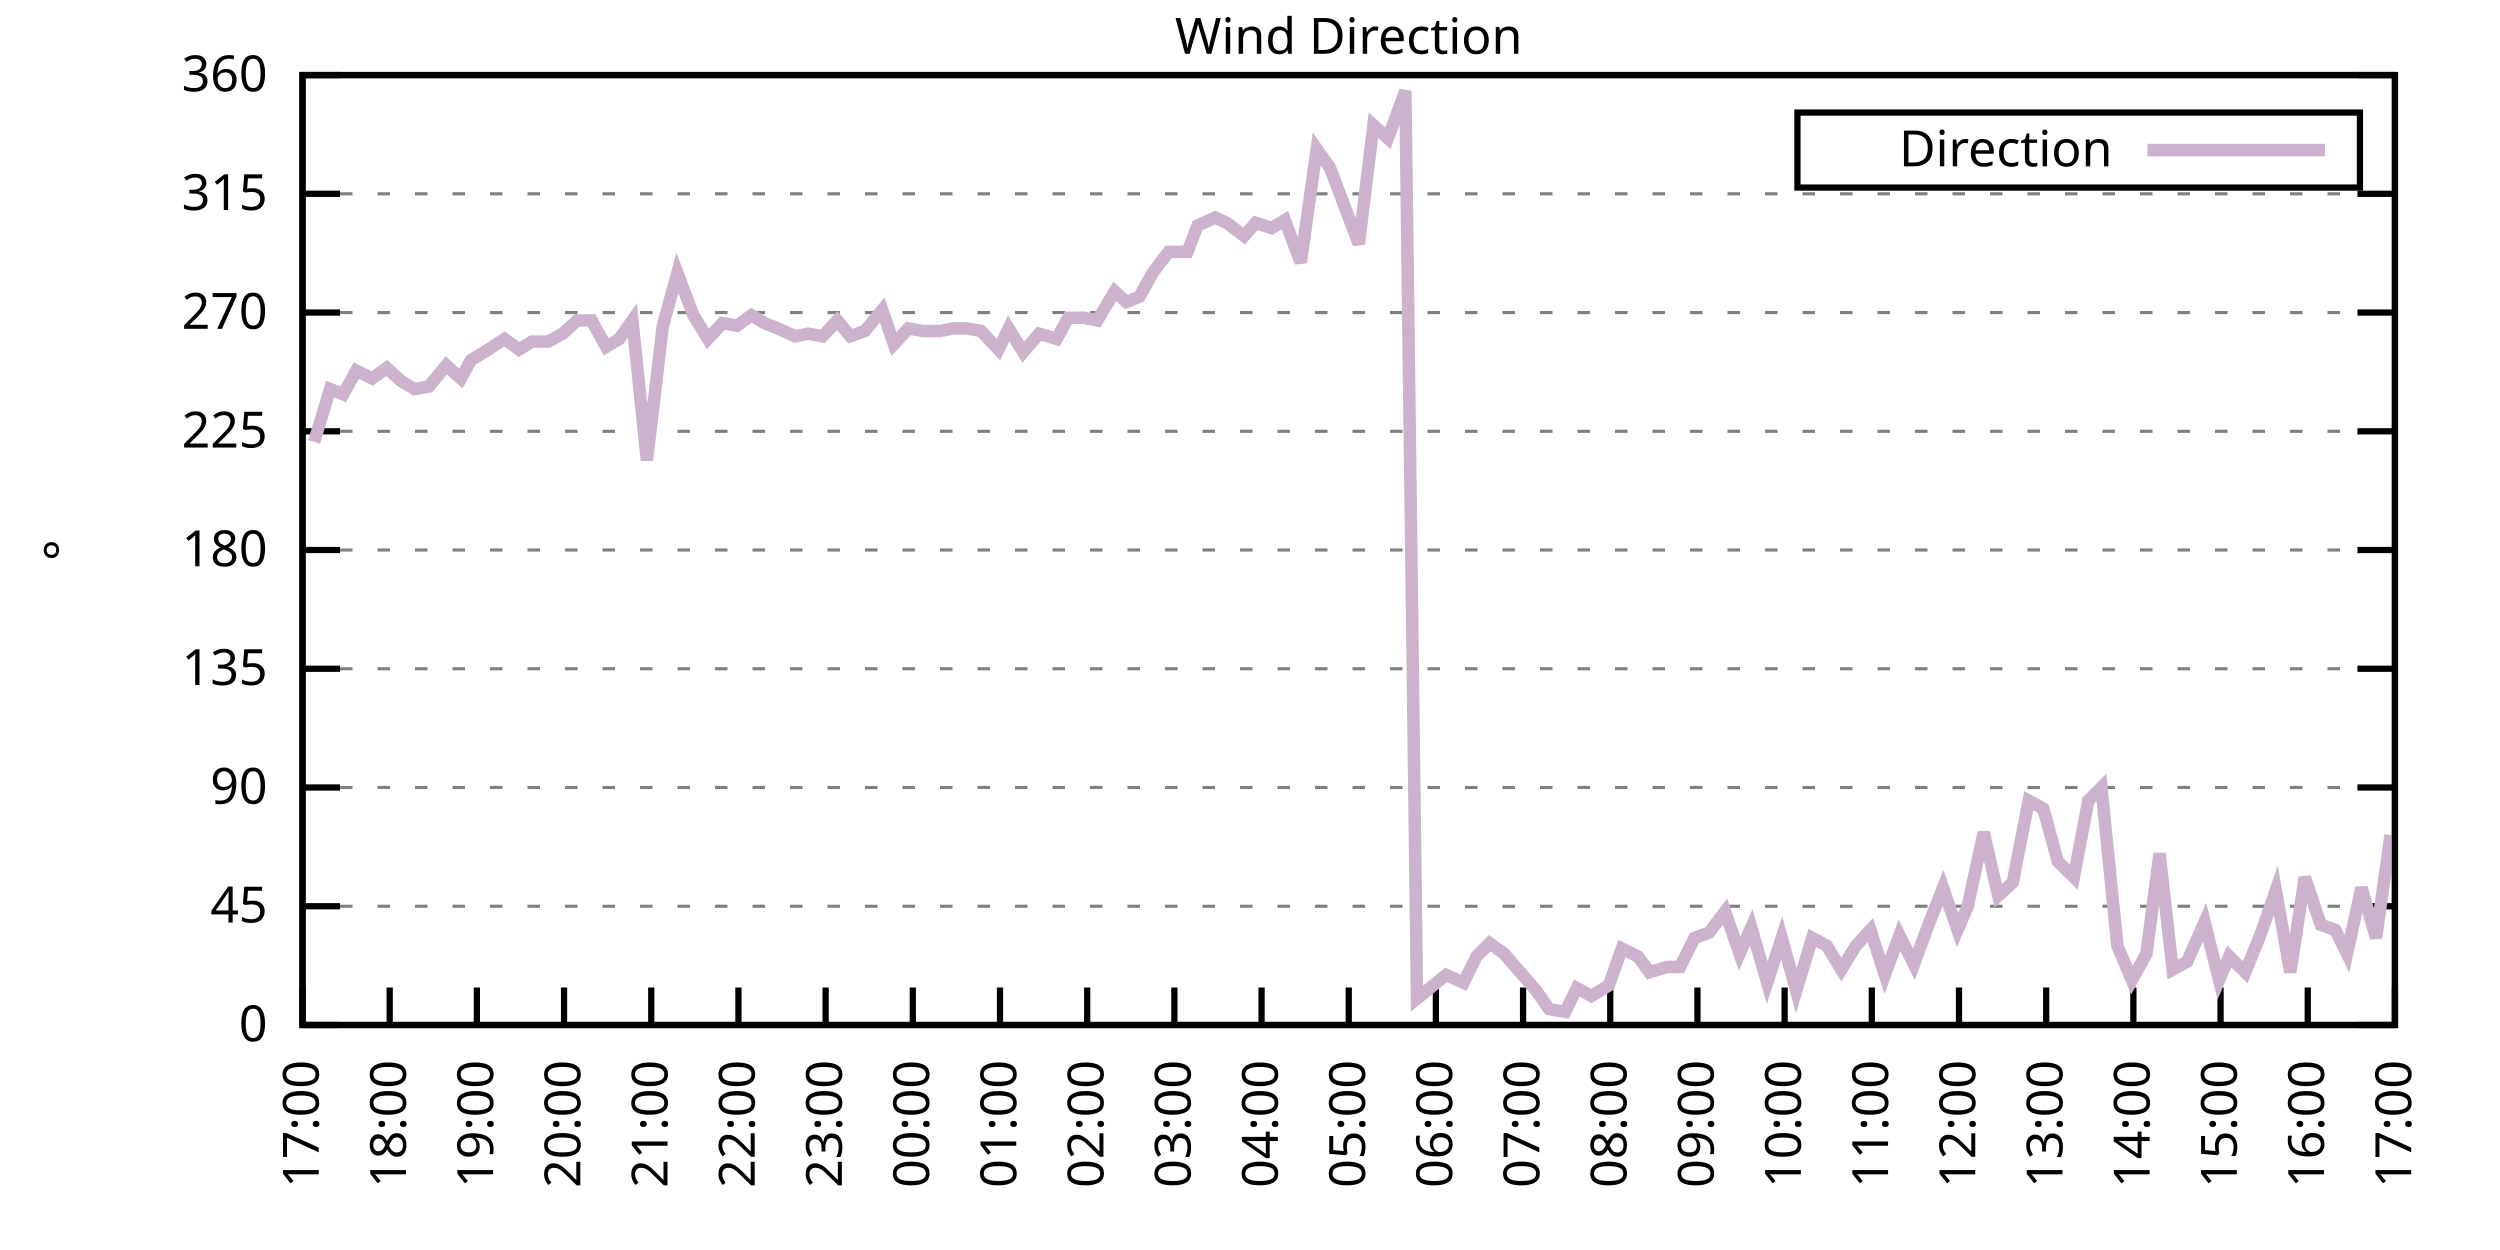
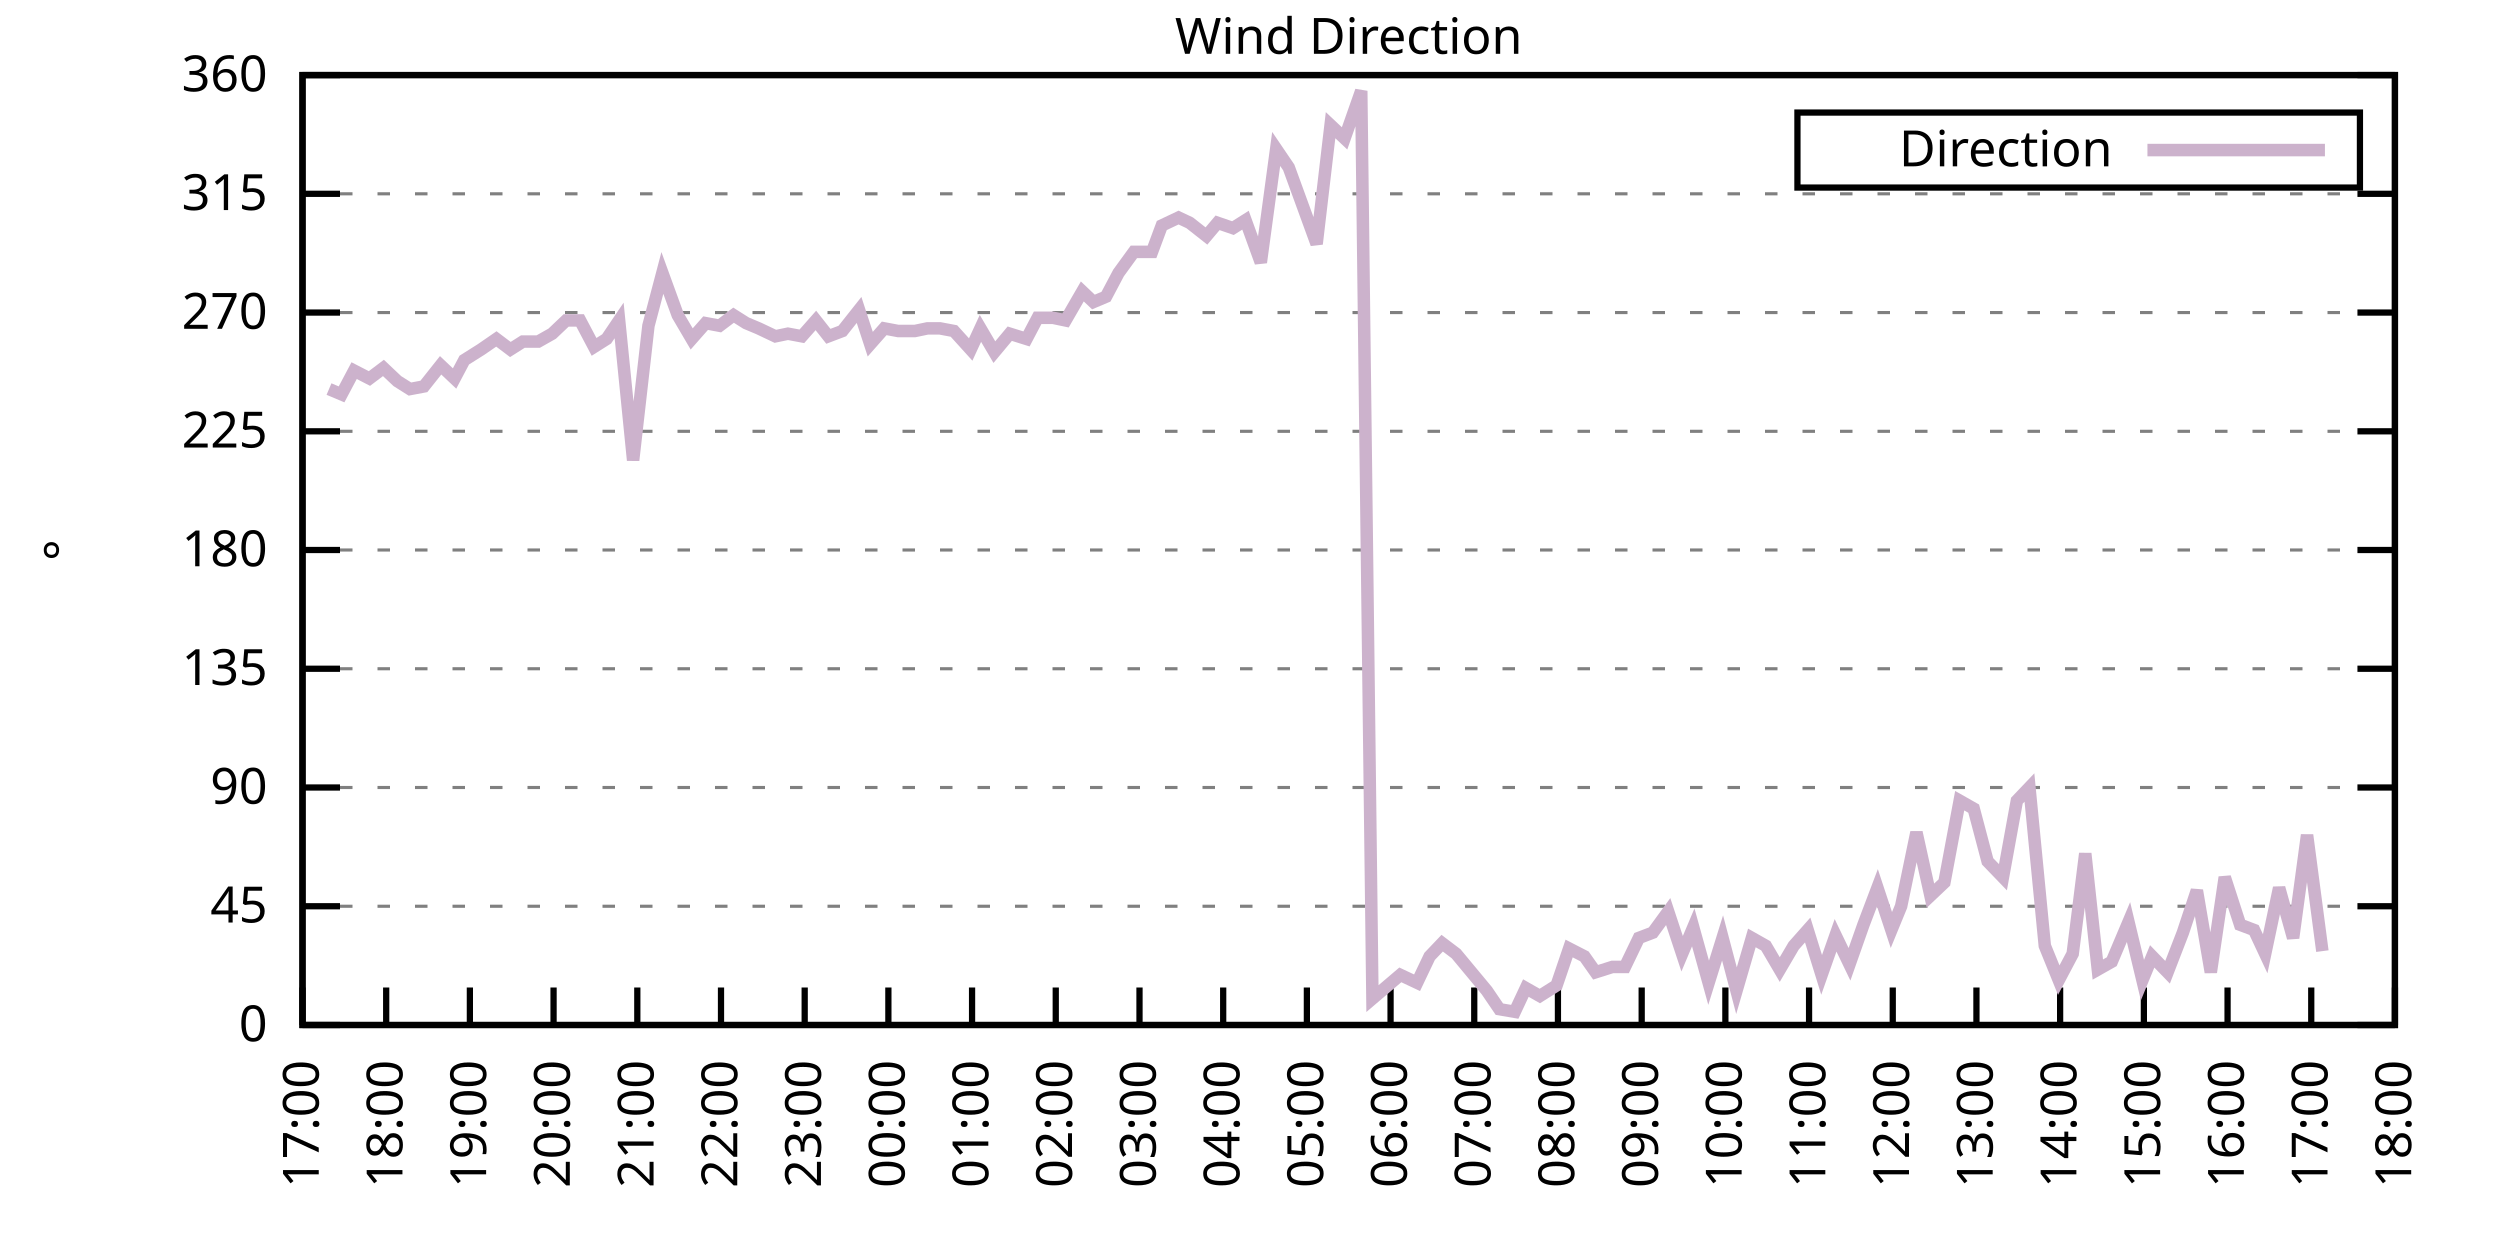
<svg xmlns="http://www.w3.org/2000/svg" xmlns:xlink="http://www.w3.org/1999/xlink" width="400" height="200" viewBox="0 0 400 200">
  <g id="gnuplot_canvas">
    <rect x="0" y="0" width="400" height="200" fill="none" />
    <defs>
      <circle id="gpDot" r="0.5" stroke-width="0.5" stroke="currentColor" />
      <path id="gpPt0" stroke-width="0.333" stroke="currentColor" d="M-1,0 h2 M0,-1 v2" />
      <path id="gpPt1" stroke-width="0.333" stroke="currentColor" d="M-1,-1 L1,1 M1,-1 L-1,1" />
      <path id="gpPt2" stroke-width="0.333" stroke="currentColor" d="M-1,0 L1,0 M0,-1 L0,1 M-1,-1 L1,1 M-1,1 L1,-1" />
      <rect id="gpPt3" stroke-width="0.333" stroke="currentColor" x="-1" y="-1" width="2" height="2" />
      <rect id="gpPt4" stroke-width="0.333" stroke="currentColor" fill="currentColor" x="-1" y="-1" width="2" height="2" />
      <circle id="gpPt5" stroke-width="0.333" stroke="currentColor" cx="0" cy="0" r="1" />
      <use xlink:href="#gpPt5" id="gpPt6" fill="currentColor" stroke="none" />
      <path id="gpPt7" stroke-width="0.333" stroke="currentColor" d="M0,-1.33 L-1.33,0.67 L1.33,0.67 z" />
      <use xlink:href="#gpPt7" id="gpPt8" fill="currentColor" stroke="none" />
      <use xlink:href="#gpPt7" id="gpPt9" stroke="currentColor" transform="rotate(180)" />
      <use xlink:href="#gpPt9" id="gpPt10" fill="currentColor" stroke="none" />
      <use xlink:href="#gpPt3" id="gpPt11" stroke="currentColor" transform="rotate(45)" />
      <use xlink:href="#gpPt11" id="gpPt12" fill="currentColor" stroke="none" />
      <path id="gpPt13" stroke-width="0.333" stroke="currentColor" d="M0,1.330 L1.265,0.411 L0.782,-1.067 L-0.782,-1.076 L-1.265,0.411 z" />
      <use xlink:href="#gpPt13" id="gpPt14" fill="currentColor" stroke="none" />
      <filter id="textbox" filterUnits="objectBoundingBox" x="0" y="0" height="1" width="1">
        <feFlood flood-color="white" flood-opacity="1" result="bgnd" />
        <feComposite in="SourceGraphic" in2="bgnd" operator="atop" />
      </filter>
      <filter id="greybox" filterUnits="objectBoundingBox" x="0" y="0" height="1" width="1">
        <feFlood flood-color="lightgrey" flood-opacity="1" result="grey" />
        <feComposite in="SourceGraphic" in2="grey" operator="atop" />
      </filter>
    </defs>
    <g fill="none" color="white" stroke="currentColor" stroke-width="1.00" stroke-linecap="butt" stroke-linejoin="miter">
</g>
    <g fill="none" color="black" stroke="currentColor" stroke-width="1.00" stroke-linecap="butt" stroke-linejoin="miter">
      <g stroke="none" shape-rendering="crispEdges">
        <polygon fill="rgb(255, 255, 255)" points="48.40,164.00 383.18,164.00 383.18,12.02 48.40,12.02 " />
      </g>
    </g>
    <g fill="none" color="black" stroke="currentColor" stroke-width="1.00" stroke-linecap="butt" stroke-linejoin="miter">
</g>
    <g fill="none" color="black" stroke="black" stroke-width="0.50" stroke-linecap="butt" stroke-linejoin="miter">
</g>
    <g fill="none" color="gray" stroke="currentColor" stroke-width="0.50" stroke-linecap="butt" stroke-linejoin="miter">
      <path stroke="gray" stroke-dasharray="2,4" class="gridline" d="M48.40,164.00 L383.19,164.00  " />
    </g>
    <g fill="none" color="gray" stroke="gray" stroke-width="1.00" stroke-linecap="butt" stroke-linejoin="miter">
</g>
    <g fill="none" color="black" stroke="currentColor" stroke-width="1.00" stroke-linecap="butt" stroke-linejoin="miter">
      <path stroke="black" d="M48.40,164.00 L54.40,164.00 M383.19,164.00 L377.19,164.00  " />
      <g transform="translate(42.80,166.60)" stroke="none" fill="black" font-family="Sans" font-size="8.00" text-anchor="end">
        <text>
          <tspan font-family="Sans"> 0</tspan>
        </text>
      </g>
    </g>
    <g fill="none" color="black" stroke="currentColor" stroke-width="1.00" stroke-linecap="butt" stroke-linejoin="miter">
</g>
    <g fill="none" color="black" stroke="black" stroke-width="0.50" stroke-linecap="butt" stroke-linejoin="miter">
</g>
    <g fill="none" color="gray" stroke="currentColor" stroke-width="0.50" stroke-linecap="butt" stroke-linejoin="miter">
      <path stroke="gray" stroke-dasharray="2,4" class="gridline" d="M48.40,145.00 L383.19,145.00  " />
    </g>
    <g fill="none" color="gray" stroke="gray" stroke-width="1.00" stroke-linecap="butt" stroke-linejoin="miter">
</g>
    <g fill="none" color="black" stroke="currentColor" stroke-width="1.00" stroke-linecap="butt" stroke-linejoin="miter">
      <path stroke="black" d="M48.40,145.00 L54.40,145.00 M383.19,145.00 L377.19,145.00  " />
      <g transform="translate(42.80,147.60)" stroke="none" fill="black" font-family="Sans" font-size="8.00" text-anchor="end">
        <text>
          <tspan font-family="Sans"> 45</tspan>
        </text>
      </g>
    </g>
    <g fill="none" color="black" stroke="currentColor" stroke-width="1.00" stroke-linecap="butt" stroke-linejoin="miter">
</g>
    <g fill="none" color="black" stroke="black" stroke-width="0.50" stroke-linecap="butt" stroke-linejoin="miter">
</g>
    <g fill="none" color="gray" stroke="currentColor" stroke-width="0.50" stroke-linecap="butt" stroke-linejoin="miter">
      <path stroke="gray" stroke-dasharray="2,4" class="gridline" d="M48.40,126.00 L383.19,126.00  " />
    </g>
    <g fill="none" color="gray" stroke="gray" stroke-width="1.00" stroke-linecap="butt" stroke-linejoin="miter">
</g>
    <g fill="none" color="black" stroke="currentColor" stroke-width="1.00" stroke-linecap="butt" stroke-linejoin="miter">
      <path stroke="black" d="M48.40,126.00 L54.40,126.00 M383.19,126.00 L377.19,126.00  " />
      <g transform="translate(42.80,128.60)" stroke="none" fill="black" font-family="Sans" font-size="8.00" text-anchor="end">
        <text>
          <tspan font-family="Sans"> 90</tspan>
        </text>
      </g>
    </g>
    <g fill="none" color="black" stroke="currentColor" stroke-width="1.00" stroke-linecap="butt" stroke-linejoin="miter">
</g>
    <g fill="none" color="black" stroke="black" stroke-width="0.50" stroke-linecap="butt" stroke-linejoin="miter">
</g>
    <g fill="none" color="gray" stroke="currentColor" stroke-width="0.50" stroke-linecap="butt" stroke-linejoin="miter">
      <path stroke="gray" stroke-dasharray="2,4" class="gridline" d="M48.40,107.00 L383.19,107.00  " />
    </g>
    <g fill="none" color="gray" stroke="gray" stroke-width="1.00" stroke-linecap="butt" stroke-linejoin="miter">
</g>
    <g fill="none" color="black" stroke="currentColor" stroke-width="1.00" stroke-linecap="butt" stroke-linejoin="miter">
      <path stroke="black" d="M48.40,107.00 L54.40,107.00 M383.19,107.00 L377.19,107.00  " />
      <g transform="translate(42.80,109.60)" stroke="none" fill="black" font-family="Sans" font-size="8.00" text-anchor="end">
        <text>
          <tspan font-family="Sans"> 135</tspan>
        </text>
      </g>
    </g>
    <g fill="none" color="black" stroke="currentColor" stroke-width="1.00" stroke-linecap="butt" stroke-linejoin="miter">
</g>
    <g fill="none" color="black" stroke="black" stroke-width="0.50" stroke-linecap="butt" stroke-linejoin="miter">
</g>
    <g fill="none" color="gray" stroke="currentColor" stroke-width="0.50" stroke-linecap="butt" stroke-linejoin="miter">
      <path stroke="gray" stroke-dasharray="2,4" class="gridline" d="M48.40,88.00 L383.19,88.00  " />
    </g>
    <g fill="none" color="gray" stroke="gray" stroke-width="1.00" stroke-linecap="butt" stroke-linejoin="miter">
</g>
    <g fill="none" color="black" stroke="currentColor" stroke-width="1.00" stroke-linecap="butt" stroke-linejoin="miter">
      <path stroke="black" d="M48.40,88.00 L54.40,88.00 M383.19,88.00 L377.19,88.00  " />
      <g transform="translate(42.80,90.60)" stroke="none" fill="black" font-family="Sans" font-size="8.00" text-anchor="end">
        <text>
          <tspan font-family="Sans"> 180</tspan>
        </text>
      </g>
    </g>
    <g fill="none" color="black" stroke="currentColor" stroke-width="1.00" stroke-linecap="butt" stroke-linejoin="miter">
</g>
    <g fill="none" color="black" stroke="black" stroke-width="0.50" stroke-linecap="butt" stroke-linejoin="miter">
</g>
    <g fill="none" color="gray" stroke="currentColor" stroke-width="0.50" stroke-linecap="butt" stroke-linejoin="miter">
      <path stroke="gray" stroke-dasharray="2,4" class="gridline" d="M48.40,69.01 L383.19,69.01  " />
    </g>
    <g fill="none" color="gray" stroke="gray" stroke-width="1.00" stroke-linecap="butt" stroke-linejoin="miter">
</g>
    <g fill="none" color="black" stroke="currentColor" stroke-width="1.00" stroke-linecap="butt" stroke-linejoin="miter">
      <path stroke="black" d="M48.40,69.01 L54.40,69.01 M383.19,69.01 L377.19,69.01  " />
      <g transform="translate(42.80,71.61)" stroke="none" fill="black" font-family="Sans" font-size="8.00" text-anchor="end">
        <text>
          <tspan font-family="Sans"> 225</tspan>
        </text>
      </g>
    </g>
    <g fill="none" color="black" stroke="currentColor" stroke-width="1.00" stroke-linecap="butt" stroke-linejoin="miter">
</g>
    <g fill="none" color="black" stroke="black" stroke-width="0.50" stroke-linecap="butt" stroke-linejoin="miter">
</g>
    <g fill="none" color="gray" stroke="currentColor" stroke-width="0.50" stroke-linecap="butt" stroke-linejoin="miter">
      <path stroke="gray" stroke-dasharray="2,4" class="gridline" d="M48.40,50.01 L383.19,50.01  " />
    </g>
    <g fill="none" color="gray" stroke="gray" stroke-width="1.00" stroke-linecap="butt" stroke-linejoin="miter">
</g>
    <g fill="none" color="black" stroke="currentColor" stroke-width="1.00" stroke-linecap="butt" stroke-linejoin="miter">
      <path stroke="black" d="M48.40,50.01 L54.40,50.01 M383.19,50.01 L377.19,50.01  " />
      <g transform="translate(42.80,52.61)" stroke="none" fill="black" font-family="Sans" font-size="8.00" text-anchor="end">
        <text>
          <tspan font-family="Sans"> 270</tspan>
        </text>
      </g>
    </g>
    <g fill="none" color="black" stroke="currentColor" stroke-width="1.00" stroke-linecap="butt" stroke-linejoin="miter">
</g>
    <g fill="none" color="black" stroke="black" stroke-width="0.50" stroke-linecap="butt" stroke-linejoin="miter">
</g>
    <g fill="none" color="gray" stroke="currentColor" stroke-width="0.50" stroke-linecap="butt" stroke-linejoin="miter">
      <path stroke="gray" stroke-dasharray="2,4" class="gridline" d="M48.40,31.01 L383.19,31.01  " />
    </g>
    <g fill="none" color="gray" stroke="gray" stroke-width="1.00" stroke-linecap="butt" stroke-linejoin="miter">
</g>
    <g fill="none" color="black" stroke="currentColor" stroke-width="1.00" stroke-linecap="butt" stroke-linejoin="miter">
      <path stroke="black" d="M48.40,31.01 L54.40,31.01 M383.19,31.01 L377.19,31.01  " />
      <g transform="translate(42.80,33.61)" stroke="none" fill="black" font-family="Sans" font-size="8.00" text-anchor="end">
        <text>
          <tspan font-family="Sans"> 315</tspan>
        </text>
      </g>
    </g>
    <g fill="none" color="black" stroke="currentColor" stroke-width="1.00" stroke-linecap="butt" stroke-linejoin="miter">
</g>
    <g fill="none" color="black" stroke="black" stroke-width="0.50" stroke-linecap="butt" stroke-linejoin="miter">
</g>
    <g fill="none" color="gray" stroke="currentColor" stroke-width="0.50" stroke-linecap="butt" stroke-linejoin="miter">
      <path stroke="gray" stroke-dasharray="2,4" class="gridline" d="M48.40,12.01 L383.19,12.01  " />
    </g>
    <g fill="none" color="gray" stroke="gray" stroke-width="1.00" stroke-linecap="butt" stroke-linejoin="miter">
</g>
    <g fill="none" color="black" stroke="currentColor" stroke-width="1.00" stroke-linecap="butt" stroke-linejoin="miter">
      <path stroke="black" d="M48.40,12.01 L54.40,12.01 M383.19,12.01 L377.19,12.01  " />
      <g transform="translate(42.80,14.61)" stroke="none" fill="black" font-family="Sans" font-size="8.00" text-anchor="end">
        <text>
          <tspan font-family="Sans"> 360</tspan>
        </text>
      </g>
    </g>
    <g fill="none" color="black" stroke="currentColor" stroke-width="1.00" stroke-linecap="butt" stroke-linejoin="miter">
      <path stroke="black" d="M48.40,164.00 L48.40,158.00  " />
      <g transform="translate(51.00,169.60) rotate(270.00)" stroke="none" fill="black" font-family="Sans" font-size="8.00" text-anchor="end">
        <text>
          <tspan font-family="Sans">17:00</tspan>
        </text>
      </g>
    </g>
    <g fill="none" color="black" stroke="currentColor" stroke-width="1.00" stroke-linecap="butt" stroke-linejoin="miter">
-       <path stroke="black" d="M62.35,164.00 L62.35,158.00  " />
-       <g transform="translate(64.95,169.60) rotate(270.00)" stroke="none" fill="black" font-family="Sans" font-size="8.00" text-anchor="end">
+       <path stroke="black" d="M61.79,164.00 L61.79,158.00  " />
+       <g transform="translate(64.39,169.60) rotate(270.00)" stroke="none" fill="black" font-family="Sans" font-size="8.00" text-anchor="end">
        <text>
          <tspan font-family="Sans">18:00</tspan>
        </text>
      </g>
    </g>
    <g fill="none" color="black" stroke="currentColor" stroke-width="1.00" stroke-linecap="butt" stroke-linejoin="miter">
-       <path stroke="black" d="M76.30,164.00 L76.30,158.00  " />
-       <g transform="translate(78.90,169.60) rotate(270.00)" stroke="none" fill="black" font-family="Sans" font-size="8.00" text-anchor="end">
+       <path stroke="black" d="M75.18,164.00 L75.18,158.00  " />
+       <g transform="translate(77.78,169.60) rotate(270.00)" stroke="none" fill="black" font-family="Sans" font-size="8.00" text-anchor="end">
        <text>
          <tspan font-family="Sans">19:00</tspan>
        </text>
      </g>
    </g>
    <g fill="none" color="black" stroke="currentColor" stroke-width="1.00" stroke-linecap="butt" stroke-linejoin="miter">
-       <path stroke="black" d="M90.25,164.00 L90.25,158.00  " />
-       <g transform="translate(92.85,169.60) rotate(270.00)" stroke="none" fill="black" font-family="Sans" font-size="8.00" text-anchor="end">
+       <path stroke="black" d="M88.57,164.00 L88.57,158.00  " />
+       <g transform="translate(91.17,169.60) rotate(270.00)" stroke="none" fill="black" font-family="Sans" font-size="8.00" text-anchor="end">
        <text>
          <tspan font-family="Sans">20:00</tspan>
        </text>
      </g>
    </g>
    <g fill="none" color="black" stroke="currentColor" stroke-width="1.00" stroke-linecap="butt" stroke-linejoin="miter">
-       <path stroke="black" d="M104.20,164.00 L104.20,158.00  " />
-       <g transform="translate(106.80,169.60) rotate(270.00)" stroke="none" fill="black" font-family="Sans" font-size="8.00" text-anchor="end">
+       <path stroke="black" d="M101.97,164.00 L101.97,158.00  " />
+       <g transform="translate(104.57,169.60) rotate(270.00)" stroke="none" fill="black" font-family="Sans" font-size="8.00" text-anchor="end">
        <text>
          <tspan font-family="Sans">21:00</tspan>
        </text>
      </g>
    </g>
    <g fill="none" color="black" stroke="currentColor" stroke-width="1.00" stroke-linecap="butt" stroke-linejoin="miter">
-       <path stroke="black" d="M118.15,164.00 L118.15,158.00  " />
-       <g transform="translate(120.75,169.60) rotate(270.00)" stroke="none" fill="black" font-family="Sans" font-size="8.00" text-anchor="end">
+       <path stroke="black" d="M115.36,164.00 L115.36,158.00  " />
+       <g transform="translate(117.96,169.60) rotate(270.00)" stroke="none" fill="black" font-family="Sans" font-size="8.00" text-anchor="end">
        <text>
          <tspan font-family="Sans">22:00</tspan>
        </text>
      </g>
    </g>
    <g fill="none" color="black" stroke="currentColor" stroke-width="1.00" stroke-linecap="butt" stroke-linejoin="miter">
-       <path stroke="black" d="M132.10,164.00 L132.10,158.00  " />
-       <g transform="translate(134.70,169.60) rotate(270.00)" stroke="none" fill="black" font-family="Sans" font-size="8.00" text-anchor="end">
+       <path stroke="black" d="M128.75,164.00 L128.75,158.00  " />
+       <g transform="translate(131.35,169.60) rotate(270.00)" stroke="none" fill="black" font-family="Sans" font-size="8.00" text-anchor="end">
        <text>
          <tspan font-family="Sans">23:00</tspan>
        </text>
      </g>
    </g>
    <g fill="none" color="black" stroke="currentColor" stroke-width="1.00" stroke-linecap="butt" stroke-linejoin="miter">
-       <path stroke="black" d="M146.05,164.00 L146.05,158.00  " />
-       <g transform="translate(148.65,169.60) rotate(270.00)" stroke="none" fill="black" font-family="Sans" font-size="8.00" text-anchor="end">
+       <path stroke="black" d="M142.14,164.00 L142.14,158.00  " />
+       <g transform="translate(144.74,169.60) rotate(270.00)" stroke="none" fill="black" font-family="Sans" font-size="8.00" text-anchor="end">
        <text>
          <tspan font-family="Sans">00:00</tspan>
        </text>
      </g>
    </g>
    <g fill="none" color="black" stroke="currentColor" stroke-width="1.00" stroke-linecap="butt" stroke-linejoin="miter">
-       <path stroke="black" d="M160.00,164.00 L160.00,158.00  " />
-       <g transform="translate(162.60,169.60) rotate(270.00)" stroke="none" fill="black" font-family="Sans" font-size="8.00" text-anchor="end">
+       <path stroke="black" d="M155.53,164.00 L155.53,158.00  " />
+       <g transform="translate(158.13,169.60) rotate(270.00)" stroke="none" fill="black" font-family="Sans" font-size="8.00" text-anchor="end">
        <text>
          <tspan font-family="Sans">01:00</tspan>
        </text>
      </g>
    </g>
    <g fill="none" color="black" stroke="currentColor" stroke-width="1.00" stroke-linecap="butt" stroke-linejoin="miter">
-       <path stroke="black" d="M173.95,164.00 L173.95,158.00  " />
-       <g transform="translate(176.55,169.60) rotate(270.00)" stroke="none" fill="black" font-family="Sans" font-size="8.00" text-anchor="end">
+       <path stroke="black" d="M168.92,164.00 L168.92,158.00  " />
+       <g transform="translate(171.52,169.60) rotate(270.00)" stroke="none" fill="black" font-family="Sans" font-size="8.00" text-anchor="end">
        <text>
          <tspan font-family="Sans">02:00</tspan>
        </text>
      </g>
    </g>
    <g fill="none" color="black" stroke="currentColor" stroke-width="1.00" stroke-linecap="butt" stroke-linejoin="miter">
-       <path stroke="black" d="M187.90,164.00 L187.90,158.00  " />
-       <g transform="translate(190.50,169.60) rotate(270.00)" stroke="none" fill="black" font-family="Sans" font-size="8.00" text-anchor="end">
+       <path stroke="black" d="M182.32,164.00 L182.32,158.00  " />
+       <g transform="translate(184.92,169.60) rotate(270.00)" stroke="none" fill="black" font-family="Sans" font-size="8.00" text-anchor="end">
        <text>
          <tspan font-family="Sans">03:00</tspan>
        </text>
      </g>
    </g>
    <g fill="none" color="black" stroke="currentColor" stroke-width="1.00" stroke-linecap="butt" stroke-linejoin="miter">
-       <path stroke="black" d="M201.85,164.00 L201.85,158.00  " />
-       <g transform="translate(204.45,169.60) rotate(270.00)" stroke="none" fill="black" font-family="Sans" font-size="8.00" text-anchor="end">
+       <path stroke="black" d="M195.71,164.00 L195.71,158.00  " />
+       <g transform="translate(198.31,169.60) rotate(270.00)" stroke="none" fill="black" font-family="Sans" font-size="8.00" text-anchor="end">
        <text>
          <tspan font-family="Sans">04:00</tspan>
        </text>
      </g>
    </g>
    <g fill="none" color="black" stroke="currentColor" stroke-width="1.00" stroke-linecap="butt" stroke-linejoin="miter">
-       <path stroke="black" d="M215.80,164.00 L215.80,158.00  " />
-       <g transform="translate(218.40,169.60) rotate(270.00)" stroke="none" fill="black" font-family="Sans" font-size="8.00" text-anchor="end">
+       <path stroke="black" d="M209.10,164.00 L209.10,158.00  " />
+       <g transform="translate(211.70,169.60) rotate(270.00)" stroke="none" fill="black" font-family="Sans" font-size="8.00" text-anchor="end">
        <text>
          <tspan font-family="Sans">05:00</tspan>
        </text>
      </g>
    </g>
    <g fill="none" color="black" stroke="currentColor" stroke-width="1.00" stroke-linecap="butt" stroke-linejoin="miter">
-       <path stroke="black" d="M229.74,164.00 L229.74,158.00  " />
-       <g transform="translate(232.34,169.60) rotate(270.00)" stroke="none" fill="black" font-family="Sans" font-size="8.00" text-anchor="end">
+       <path stroke="black" d="M222.49,164.00 L222.49,158.00  " />
+       <g transform="translate(225.09,169.60) rotate(270.00)" stroke="none" fill="black" font-family="Sans" font-size="8.00" text-anchor="end">
        <text>
          <tspan font-family="Sans">06:00</tspan>
        </text>
      </g>
    </g>
    <g fill="none" color="black" stroke="currentColor" stroke-width="1.00" stroke-linecap="butt" stroke-linejoin="miter">
-       <path stroke="black" d="M243.69,164.00 L243.69,158.00  " />
-       <g transform="translate(246.29,169.60) rotate(270.00)" stroke="none" fill="black" font-family="Sans" font-size="8.00" text-anchor="end">
+       <path stroke="black" d="M235.88,164.00 L235.88,158.00  " />
+       <g transform="translate(238.48,169.60) rotate(270.00)" stroke="none" fill="black" font-family="Sans" font-size="8.00" text-anchor="end">
        <text>
          <tspan font-family="Sans">07:00</tspan>
        </text>
      </g>
    </g>
    <g fill="none" color="black" stroke="currentColor" stroke-width="1.00" stroke-linecap="butt" stroke-linejoin="miter">
-       <path stroke="black" d="M257.64,164.00 L257.64,158.00  " />
-       <g transform="translate(260.24,169.60) rotate(270.00)" stroke="none" fill="black" font-family="Sans" font-size="8.00" text-anchor="end">
+       <path stroke="black" d="M249.27,164.00 L249.27,158.00  " />
+       <g transform="translate(251.87,169.60) rotate(270.00)" stroke="none" fill="black" font-family="Sans" font-size="8.00" text-anchor="end">
        <text>
          <tspan font-family="Sans">08:00</tspan>
        </text>
      </g>
    </g>
    <g fill="none" color="black" stroke="currentColor" stroke-width="1.00" stroke-linecap="butt" stroke-linejoin="miter">
-       <path stroke="black" d="M271.59,164.00 L271.59,158.00  " />
-       <g transform="translate(274.19,169.60) rotate(270.00)" stroke="none" fill="black" font-family="Sans" font-size="8.00" text-anchor="end">
+       <path stroke="black" d="M262.67,164.00 L262.67,158.00  " />
+       <g transform="translate(265.27,169.60) rotate(270.00)" stroke="none" fill="black" font-family="Sans" font-size="8.00" text-anchor="end">
        <text>
          <tspan font-family="Sans">09:00</tspan>
        </text>
      </g>
    </g>
    <g fill="none" color="black" stroke="currentColor" stroke-width="1.00" stroke-linecap="butt" stroke-linejoin="miter">
-       <path stroke="black" d="M285.54,164.00 L285.54,158.00  " />
-       <g transform="translate(288.14,169.60) rotate(270.00)" stroke="none" fill="black" font-family="Sans" font-size="8.00" text-anchor="end">
+       <path stroke="black" d="M276.06,164.00 L276.06,158.00  " />
+       <g transform="translate(278.66,169.60) rotate(270.00)" stroke="none" fill="black" font-family="Sans" font-size="8.00" text-anchor="end">
        <text>
          <tspan font-family="Sans">10:00</tspan>
        </text>
      </g>
    </g>
    <g fill="none" color="black" stroke="currentColor" stroke-width="1.00" stroke-linecap="butt" stroke-linejoin="miter">
-       <path stroke="black" d="M299.49,164.00 L299.49,158.00  " />
-       <g transform="translate(302.09,169.60) rotate(270.00)" stroke="none" fill="black" font-family="Sans" font-size="8.00" text-anchor="end">
+       <path stroke="black" d="M289.45,164.00 L289.45,158.00  " />
+       <g transform="translate(292.05,169.60) rotate(270.00)" stroke="none" fill="black" font-family="Sans" font-size="8.00" text-anchor="end">
        <text>
          <tspan font-family="Sans">11:00</tspan>
        </text>
      </g>
    </g>
    <g fill="none" color="black" stroke="currentColor" stroke-width="1.00" stroke-linecap="butt" stroke-linejoin="miter">
-       <path stroke="black" d="M313.44,164.00 L313.44,158.00  " />
-       <g transform="translate(316.04,169.60) rotate(270.00)" stroke="none" fill="black" font-family="Sans" font-size="8.00" text-anchor="end">
+       <path stroke="black" d="M302.84,164.00 L302.84,158.00  " />
+       <g transform="translate(305.44,169.60) rotate(270.00)" stroke="none" fill="black" font-family="Sans" font-size="8.00" text-anchor="end">
        <text>
          <tspan font-family="Sans">12:00</tspan>
        </text>
      </g>
    </g>
    <g fill="none" color="black" stroke="currentColor" stroke-width="1.00" stroke-linecap="butt" stroke-linejoin="miter">
-       <path stroke="black" d="M327.39,164.00 L327.39,158.00  " />
-       <g transform="translate(329.99,169.60) rotate(270.00)" stroke="none" fill="black" font-family="Sans" font-size="8.00" text-anchor="end">
+       <path stroke="black" d="M316.23,164.00 L316.23,158.00  " />
+       <g transform="translate(318.83,169.60) rotate(270.00)" stroke="none" fill="black" font-family="Sans" font-size="8.00" text-anchor="end">
        <text>
          <tspan font-family="Sans">13:00</tspan>
        </text>
      </g>
    </g>
    <g fill="none" color="black" stroke="currentColor" stroke-width="1.00" stroke-linecap="butt" stroke-linejoin="miter">
-       <path stroke="black" d="M341.34,164.00 L341.34,158.00  " />
-       <g transform="translate(343.94,169.60) rotate(270.00)" stroke="none" fill="black" font-family="Sans" font-size="8.00" text-anchor="end">
+       <path stroke="black" d="M329.62,164.00 L329.62,158.00  " />
+       <g transform="translate(332.22,169.60) rotate(270.00)" stroke="none" fill="black" font-family="Sans" font-size="8.00" text-anchor="end">
        <text>
          <tspan font-family="Sans">14:00</tspan>
        </text>
      </g>
    </g>
    <g fill="none" color="black" stroke="currentColor" stroke-width="1.00" stroke-linecap="butt" stroke-linejoin="miter">
-       <path stroke="black" d="M355.29,164.00 L355.29,158.00  " />
-       <g transform="translate(357.89,169.60) rotate(270.00)" stroke="none" fill="black" font-family="Sans" font-size="8.00" text-anchor="end">
+       <path stroke="black" d="M343.02,164.00 L343.02,158.00  " />
+       <g transform="translate(345.62,169.60) rotate(270.00)" stroke="none" fill="black" font-family="Sans" font-size="8.00" text-anchor="end">
        <text>
          <tspan font-family="Sans">15:00</tspan>
        </text>
      </g>
    </g>
    <g fill="none" color="black" stroke="currentColor" stroke-width="1.00" stroke-linecap="butt" stroke-linejoin="miter">
-       <path stroke="black" d="M369.24,164.00 L369.24,158.00  " />
-       <g transform="translate(371.84,169.60) rotate(270.00)" stroke="none" fill="black" font-family="Sans" font-size="8.00" text-anchor="end">
+       <path stroke="black" d="M356.41,164.00 L356.41,158.00  " />
+       <g transform="translate(359.01,169.60) rotate(270.00)" stroke="none" fill="black" font-family="Sans" font-size="8.00" text-anchor="end">
        <text>
          <tspan font-family="Sans">16:00</tspan>
+         </text>
+       </g>
+     </g>
+     <g fill="none" color="black" stroke="currentColor" stroke-width="1.00" stroke-linecap="butt" stroke-linejoin="miter">
+       <path stroke="black" d="M369.80,164.00 L369.80,158.00  " />
+       <g transform="translate(372.40,169.60) rotate(270.00)" stroke="none" fill="black" font-family="Sans" font-size="8.00" text-anchor="end">
+         <text>
+           <tspan font-family="Sans">17:00</tspan>
        </text>
      </g>
    </g>
    <g fill="none" color="black" stroke="currentColor" stroke-width="1.00" stroke-linecap="butt" stroke-linejoin="miter">
      <path stroke="black" d="M383.19,164.00 L383.19,158.00  " />
      <g transform="translate(385.79,169.60) rotate(270.00)" stroke="none" fill="black" font-family="Sans" font-size="8.00" text-anchor="end">
        <text>
-           <tspan font-family="Sans">17:00</tspan>
+           <tspan font-family="Sans">18:00</tspan>
        </text>
      </g>
    </g>
    <g fill="none" color="black" stroke="currentColor" stroke-width="1.00" stroke-linecap="butt" stroke-linejoin="miter">
</g>
    <g fill="none" color="black" stroke="currentColor" stroke-width="1.00" stroke-linecap="butt" stroke-linejoin="miter">
      <path stroke="black" d="M48.40,12.01 L48.40,164.00 L383.19,164.00 L383.19,12.01 L48.40,12.01 Z  " />
    </g>
    <g fill="none" color="black" stroke="currentColor" stroke-width="1.00" stroke-linecap="butt" stroke-linejoin="miter">
</g>
    <g fill="none" color="black" stroke="currentColor" stroke-width="1.00" stroke-linecap="butt" stroke-linejoin="miter">
      <path stroke="black" d="M287.59,30.01 L287.59,18.01 L377.59,18.01 L377.59,30.01 L287.59,30.01 Z  " />
    </g>
    <g id="Wind_direction_plot_1">
      <g fill="none" color="white" stroke="black" stroke-width="2.00" stroke-linecap="butt" stroke-linejoin="miter">
</g>
      <g fill="none" color="black" stroke="currentColor" stroke-width="2.00" stroke-linecap="butt" stroke-linejoin="miter">
        <g transform="translate(337.99,26.61)" stroke="none" fill="black" font-family="Sans" font-size="8.00" text-anchor="end">
          <text>
            <tspan font-family="Sans">Direction</tspan>
          </text>
        </g>
      </g>
      <g fill="none" color="black" stroke="currentColor" stroke-width="2.00" stroke-linecap="butt" stroke-linejoin="miter">
-         <path stroke="rgb(204, 178, 204)" d="M343.59,24.01 L371.99,24.01 M50.26,70.70 L52.82,62.25 L54.91,63.10 L57.00,59.30 L59.56,60.56 L61.88,58.87   L64.21,60.98 L66.30,62.25 L68.63,61.83 L71.42,58.45 L73.74,60.56 L75.37,57.61 L78.16,55.92 L80.72,54.23   L83.04,55.92 L85.13,54.65 L87.69,54.65 L90.02,53.39 L92.34,51.27 L94.67,51.27 L96.99,55.50 L99.08,54.23   L101.18,51.27 L103.50,73.65 L106.06,52.12 L108.38,43.67 L110.94,50.43 L113.27,54.23 L115.59,51.70 L117.92,52.12   L120.24,50.43 L122.33,51.70 L124.43,52.54 L127.22,53.81 L129.31,53.39 L131.63,53.81 L133.96,51.27 L136.05,53.81   L138.37,52.96 L141.16,49.59 L143.02,55.07 L145.35,52.54 L147.67,52.96 L150.46,52.96 L152.56,52.54 L154.65,52.54   L156.97,52.96 L159.76,55.92 L161.39,52.54 L163.72,56.34 L166.27,53.39 L169.06,54.23 L170.92,50.85 L173.48,50.85   L175.57,51.27 L178.36,46.63 L180.22,48.32 L182.32,47.47 L184.41,43.67 L186.97,40.30 L189.99,40.30 L191.62,36.08   L194.41,34.81 L196.27,35.65 L199.06,37.76 L200.92,35.65 L203.47,36.50 L205.57,35.23 L208.12,41.99 L210.68,23.83   L212.77,26.79 L217.42,39.03 L219.75,20.03 L222.07,22.14 L224.86,14.54 L226.72,159.78 L231.37,155.98 L234.16,157.24   L236.25,153.02 L238.35,150.91 L240.67,152.60 L245.79,158.51 L247.88,161.47 L250.44,161.89 L252.30,158.09 L254.62,159.36   L257.41,157.67 L259.50,151.76 L262.06,153.02 L263.92,155.56 L266.71,154.71 L268.80,154.71 L271.13,150.07 L273.45,149.22   L276.01,145.85 L278.34,152.60 L280.20,148.38 L282.75,157.24 L285.08,150.07 L287.40,158.51 L289.96,150.07 L292.29,151.33   L294.61,155.13 L296.94,151.33 L299.26,148.80 L301.58,155.98 L303.91,149.65 L306.23,154.29 L308.56,147.96 L310.88,142.05   L313.21,148.80 L314.84,145.00 L317.39,133.18 L319.72,143.31 L322.04,141.20 L324.60,128.11 L326.93,129.38 L329.25,137.82   L331.81,140.36 L334.13,128.11 L336.23,126.00 L338.78,151.33 L341.11,156.82 L343.43,152.60 L345.53,136.56 L347.62,155.13   L349.94,153.87 L352.73,147.53 L355.06,156.82 L356.69,153.02 L359.24,155.56 L361.80,149.22 L364.13,142.47 L366.45,155.56   L368.78,140.36 L371.33,147.96 L373.66,148.80 L375.52,152.60 L377.84,142.05 L380.17,150.07 L382.49,133.60  " />
+         <path stroke="rgb(204, 178, 204)" d="M343.59,24.01 L371.99,24.01 M52.64,62.25 L54.65,63.10 L56.66,59.30 L59.11,60.56 L61.35,58.87 L63.58,60.98   L65.59,62.25 L67.82,61.83 L70.50,58.45 L72.73,60.56 L74.29,57.61 L76.97,55.92 L79.42,54.23 L81.66,55.92   L83.66,54.65 L86.12,54.65 L88.35,53.39 L90.58,51.27 L92.82,51.27 L95.05,55.50 L97.06,54.23 L99.06,51.27   L101.30,73.65 L103.75,52.12 L105.98,43.67 L108.44,50.43 L110.67,54.23 L112.90,51.70 L115.13,52.12 L117.37,50.43   L119.38,51.70 L121.38,52.54 L124.06,53.81 L126.07,53.39 L128.30,53.81 L130.54,51.27 L132.54,53.81 L134.78,52.96   L137.45,49.59 L139.24,55.07 L141.47,52.54 L143.70,52.96 L146.38,52.96 L148.39,52.54 L150.40,52.54 L152.63,52.96   L155.31,55.92 L156.87,52.54 L159.10,56.34 L161.56,53.39 L164.24,54.23 L166.02,50.85 L168.48,50.85 L170.49,51.27   L173.17,46.63 L174.95,48.32 L176.96,47.47 L178.97,43.67 L181.42,40.30 L184.32,40.30 L185.89,36.08 L188.57,34.81   L190.35,35.65 L193.03,37.76 L194.81,35.65 L197.27,36.50 L199.28,35.23 L201.73,41.99 L204.19,23.83 L206.20,26.79   L210.66,39.03 L212.89,20.03 L215.13,22.14 L217.80,14.54 L219.59,159.78 L224.05,155.98 L226.73,157.24 L228.74,153.02   L230.75,150.91 L232.98,152.60 L237.89,158.51 L239.90,161.47 L242.36,161.89 L244.14,158.09 L246.37,159.36 L249.05,157.67   L251.06,151.76 L253.51,153.02 L255.30,155.56 L257.98,154.71 L259.99,154.71 L262.22,150.07 L264.45,149.22 L266.91,145.85   L269.14,152.60 L270.92,148.38 L273.38,157.24 L275.61,150.07 L277.84,158.51 L280.30,150.07 L282.53,151.33 L284.76,155.13   L286.99,151.33 L289.23,148.80 L291.46,155.98 L293.69,149.65 L295.92,154.29 L298.15,147.96 L300.39,142.05 L302.62,148.80   L304.18,145.00 L306.63,133.18 L308.87,143.31 L311.10,141.20 L313.55,128.11 L315.79,129.38 L318.02,137.82 L320.47,140.36   L322.70,128.11 L324.71,126.00 L327.17,151.33 L329.40,156.82 L331.63,152.60 L333.64,136.56 L335.65,155.13 L337.88,153.87   L340.56,147.53 L342.79,156.82 L344.35,153.02 L346.81,155.56 L349.26,149.22 L351.50,142.47 L353.73,155.56 L355.96,140.36   L358.42,147.96 L360.65,148.80 L362.43,152.60 L364.66,142.05 L366.90,150.07 L369.13,133.60 L371.58,152.18  " />
      </g>
    </g>
    <g fill="none" color="black" stroke="currentColor" stroke-width="2.00" stroke-linecap="butt" stroke-linejoin="miter">
</g>
    <g fill="none" color="black" stroke="black" stroke-width="1.00" stroke-linecap="butt" stroke-linejoin="miter">
</g>
    <g fill="none" color="black" stroke="currentColor" stroke-width="1.00" stroke-linecap="butt" stroke-linejoin="miter">
      <path stroke="black" d="M48.40,12.01 L48.40,164.00 L383.19,164.00 L383.19,12.01 L48.40,12.01 Z  " />
      <g transform="translate(12.80,88.01) rotate(270.00)" stroke="none" fill="black" font-family="Sans" font-size="8.00" text-anchor="middle">
        <text>
          <tspan font-family="Sans">°</tspan>
        </text>
      </g>
    </g>
    <g fill="none" color="black" stroke="currentColor" stroke-width="1.00" stroke-linecap="butt" stroke-linejoin="miter">
</g>
    <g fill="none" color="black" stroke="currentColor" stroke-width="1.00" stroke-linecap="butt" stroke-linejoin="miter">
      <g transform="translate(215.79,8.61)" stroke="none" fill="black" font-family="Sans" font-size="8.00" text-anchor="middle">
        <text>
          <tspan font-family="Sans">Wind Direction</tspan>
        </text>
      </g>
    </g>
    <g fill="none" color="black" stroke="currentColor" stroke-width="1.00" stroke-linecap="butt" stroke-linejoin="miter">
</g>
  </g>
</svg>
